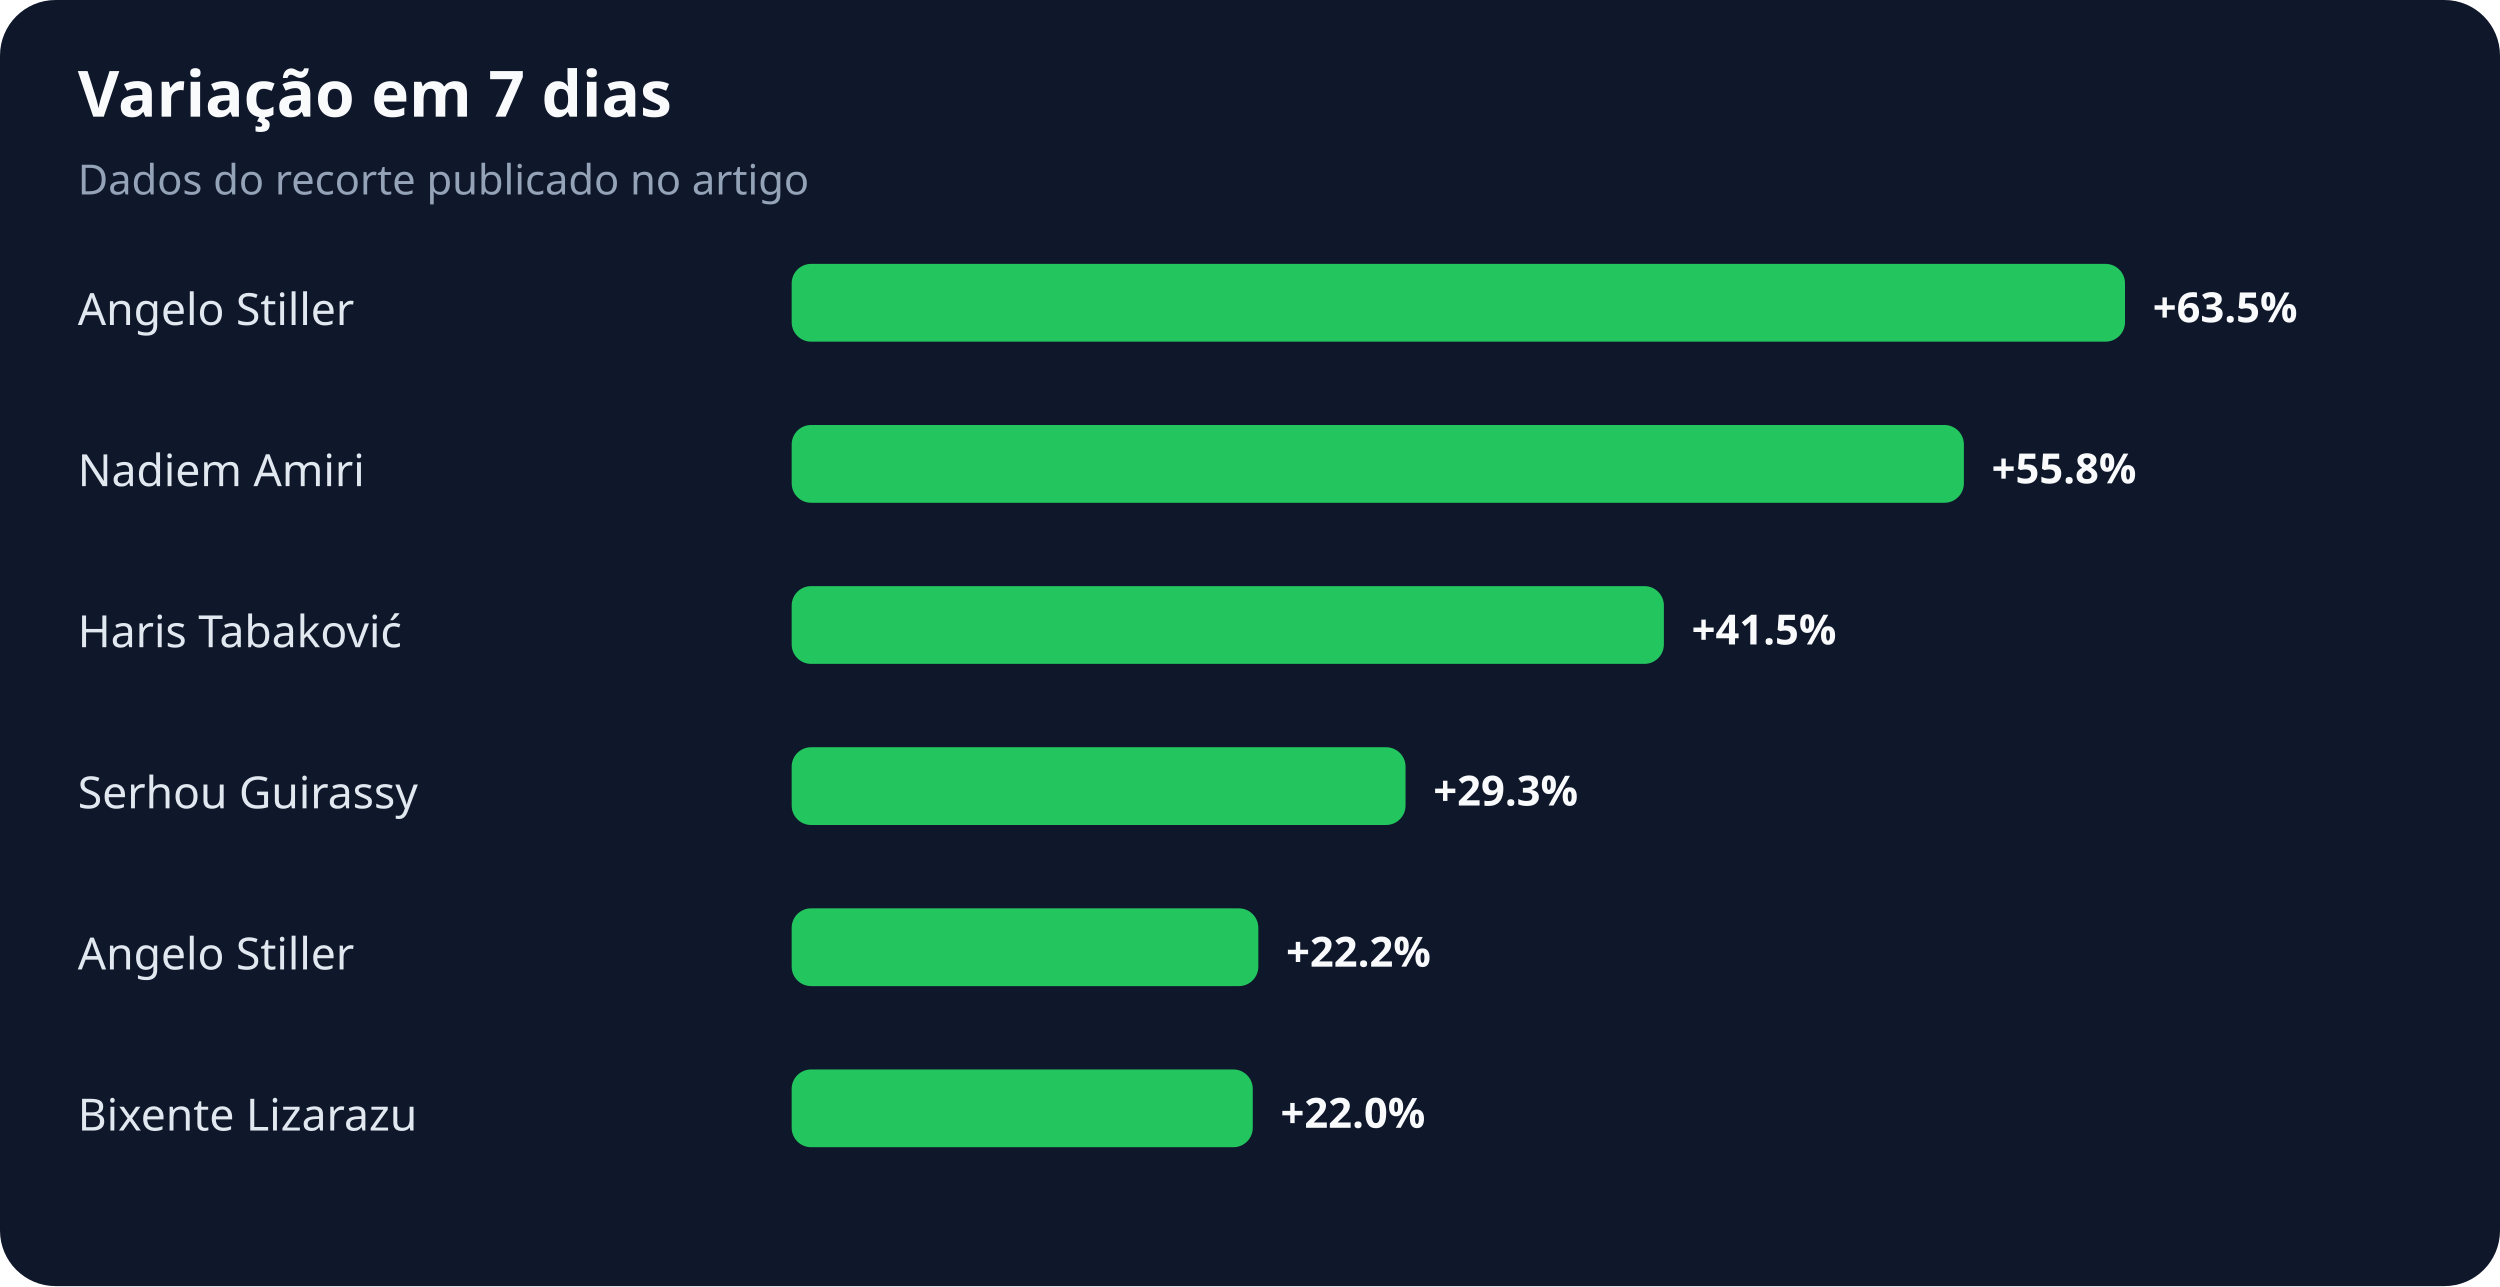
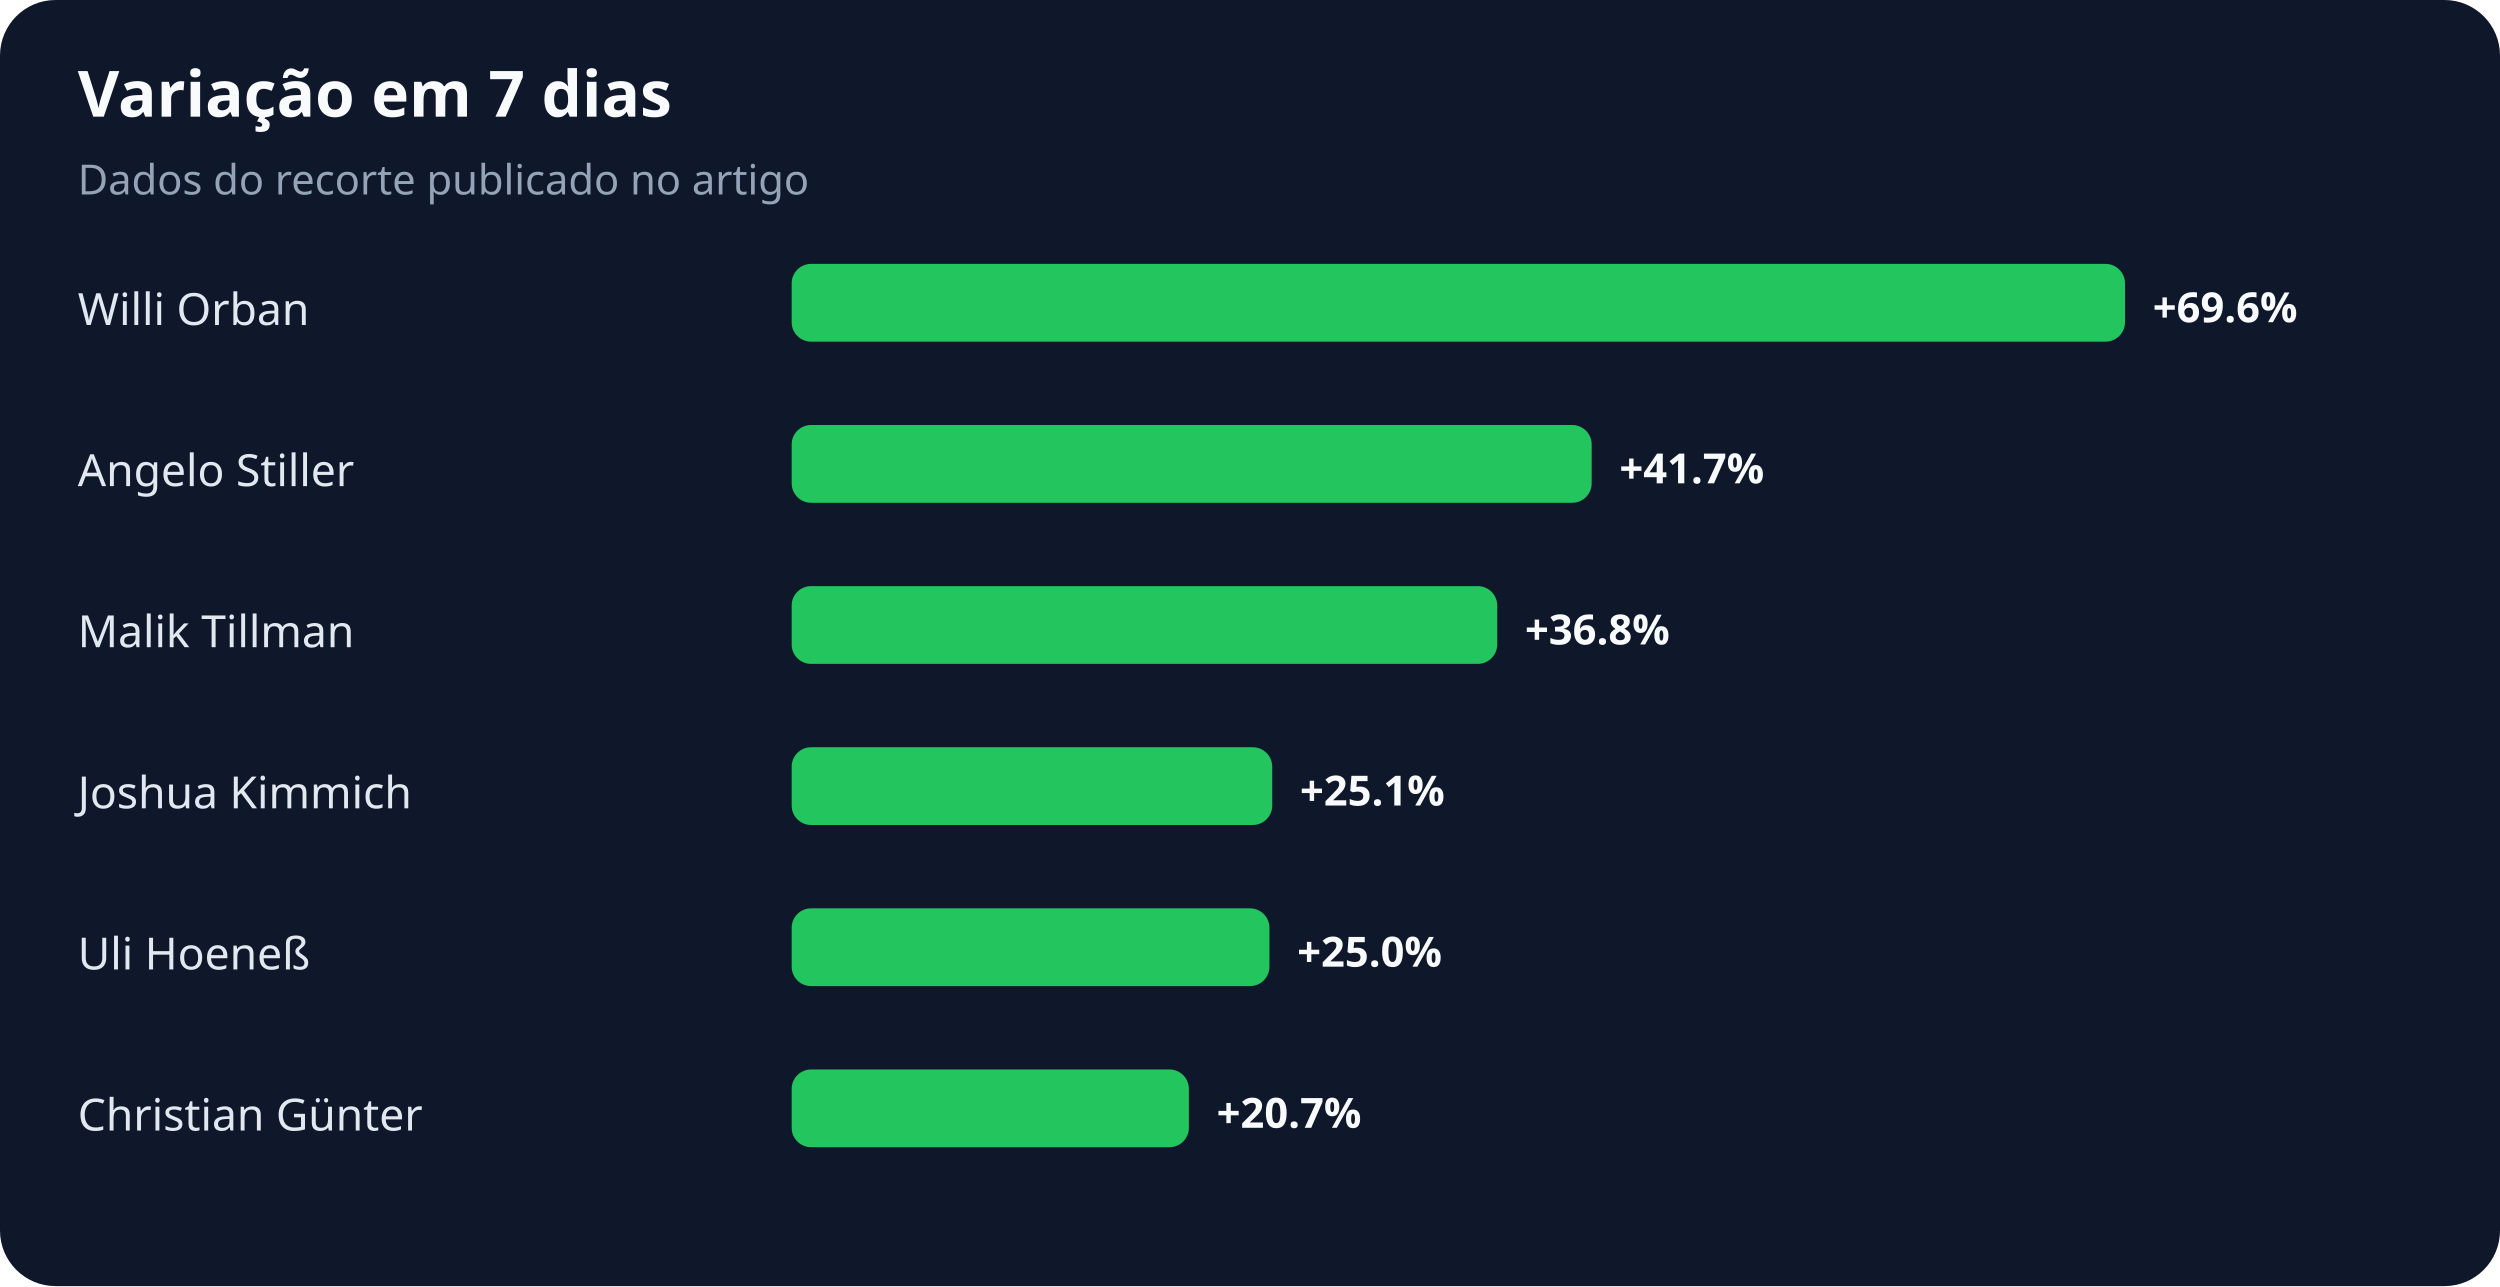
<svg xmlns="http://www.w3.org/2000/svg" width="900" height="463" viewBox="0 0 900 463" role="img" aria-labelledby="title desc">
  <rect width="100%" height="100%" rx="20" fill="#0f172a" />
  <text x="28" y="42" fill="#f8fafc" font-family="system-ui,sans-serif" font-size="23" font-weight="700">Variação em 7 dias</text>
  <text x="28" y="70" fill="#94a3b8" font-family="system-ui,sans-serif" font-size="15">Dados do recorte publicado no artigo</text>
-   <text x="28" y="117" fill="#e2e8f0" font-family="system-ui,sans-serif" font-size="16">Angelo Stiller</text>
+   <text x="28" y="117" fill="#e2e8f0" font-family="system-ui,sans-serif" font-size="16">Willi Orban</text>
  <rect x="285" y="95" width="480" height="28" rx="7" fill="#22c55e" />
-   <text x="775" y="116" fill="#f8fafc" font-family="system-ui,sans-serif" font-size="15" font-weight="700">+63.5%</text>
-   <text x="28" y="175" fill="#e2e8f0" font-family="system-ui,sans-serif" font-size="16">Nadiem Amiri</text>
-   <rect x="285" y="153" width="422" height="28" rx="7" fill="#22c55e" />
-   <text x="717" y="174" fill="#f8fafc" font-family="system-ui,sans-serif" font-size="15" font-weight="700">+55.8%</text>
-   <text x="28" y="233" fill="#e2e8f0" font-family="system-ui,sans-serif" font-size="16">Haris Tabaković</text>
-   <rect x="285" y="211" width="314" height="28" rx="7" fill="#22c55e" />
-   <text x="609" y="232" fill="#f8fafc" font-family="system-ui,sans-serif" font-size="15" font-weight="700">+41.5%</text>
-   <text x="28" y="291" fill="#e2e8f0" font-family="system-ui,sans-serif" font-size="16">Serhou Guirassy</text>
-   <rect x="285" y="269" width="221" height="28" rx="7" fill="#22c55e" />
-   <text x="516" y="290" fill="#f8fafc" font-family="system-ui,sans-serif" font-size="15" font-weight="700">+29.3%</text>
-   <text x="28" y="349" fill="#e2e8f0" font-family="system-ui,sans-serif" font-size="16">Angelo Stiller</text>
-   <rect x="285" y="327" width="168" height="28" rx="7" fill="#22c55e" />
-   <text x="463" y="348" fill="#f8fafc" font-family="system-ui,sans-serif" font-size="15" font-weight="700">+22.2%</text>
-   <text x="28" y="407" fill="#e2e8f0" font-family="system-ui,sans-serif" font-size="16">Bixente Lizarazu</text>
-   <rect x="285" y="385" width="166" height="28" rx="7" fill="#22c55e" />
-   <text x="461" y="406" fill="#f8fafc" font-family="system-ui,sans-serif" font-size="15" font-weight="700">+22.0%</text>
+   <text x="775" y="116" fill="#f8fafc" font-family="system-ui,sans-serif" font-size="15" font-weight="700">+69.6%</text>
+   <text x="28" y="175" fill="#e2e8f0" font-family="system-ui,sans-serif" font-size="16">Angelo Stiller</text>
+   <rect x="285" y="153" width="288" height="28" rx="7" fill="#22c55e" />
+   <text x="583" y="174" fill="#f8fafc" font-family="system-ui,sans-serif" font-size="15" font-weight="700">+41.7%</text>
+   <text x="28" y="233" fill="#e2e8f0" font-family="system-ui,sans-serif" font-size="16">Malik Tillman</text>
+   <rect x="285" y="211" width="254" height="28" rx="7" fill="#22c55e" />
+   <text x="549" y="232" fill="#f8fafc" font-family="system-ui,sans-serif" font-size="15" font-weight="700">+36.8%</text>
+   <text x="28" y="291" fill="#e2e8f0" font-family="system-ui,sans-serif" font-size="16">Joshua Kimmich</text>
+   <rect x="285" y="269" width="173" height="28" rx="7" fill="#22c55e" />
+   <text x="468" y="290" fill="#f8fafc" font-family="system-ui,sans-serif" font-size="15" font-weight="700">+25.1%</text>
+   <text x="28" y="349" fill="#e2e8f0" font-family="system-ui,sans-serif" font-size="16">Uli Hoeneß</text>
+   <rect x="285" y="327" width="172" height="28" rx="7" fill="#22c55e" />
+   <text x="467" y="348" fill="#f8fafc" font-family="system-ui,sans-serif" font-size="15" font-weight="700">+25.0%</text>
+   <text x="28" y="407" fill="#e2e8f0" font-family="system-ui,sans-serif" font-size="16">Christian Günter</text>
+   <rect x="285" y="385" width="143" height="28" rx="7" fill="#22c55e" />
+   <text x="438" y="406" fill="#f8fafc" font-family="system-ui,sans-serif" font-size="15" font-weight="700">+20.7%</text>
</svg>
